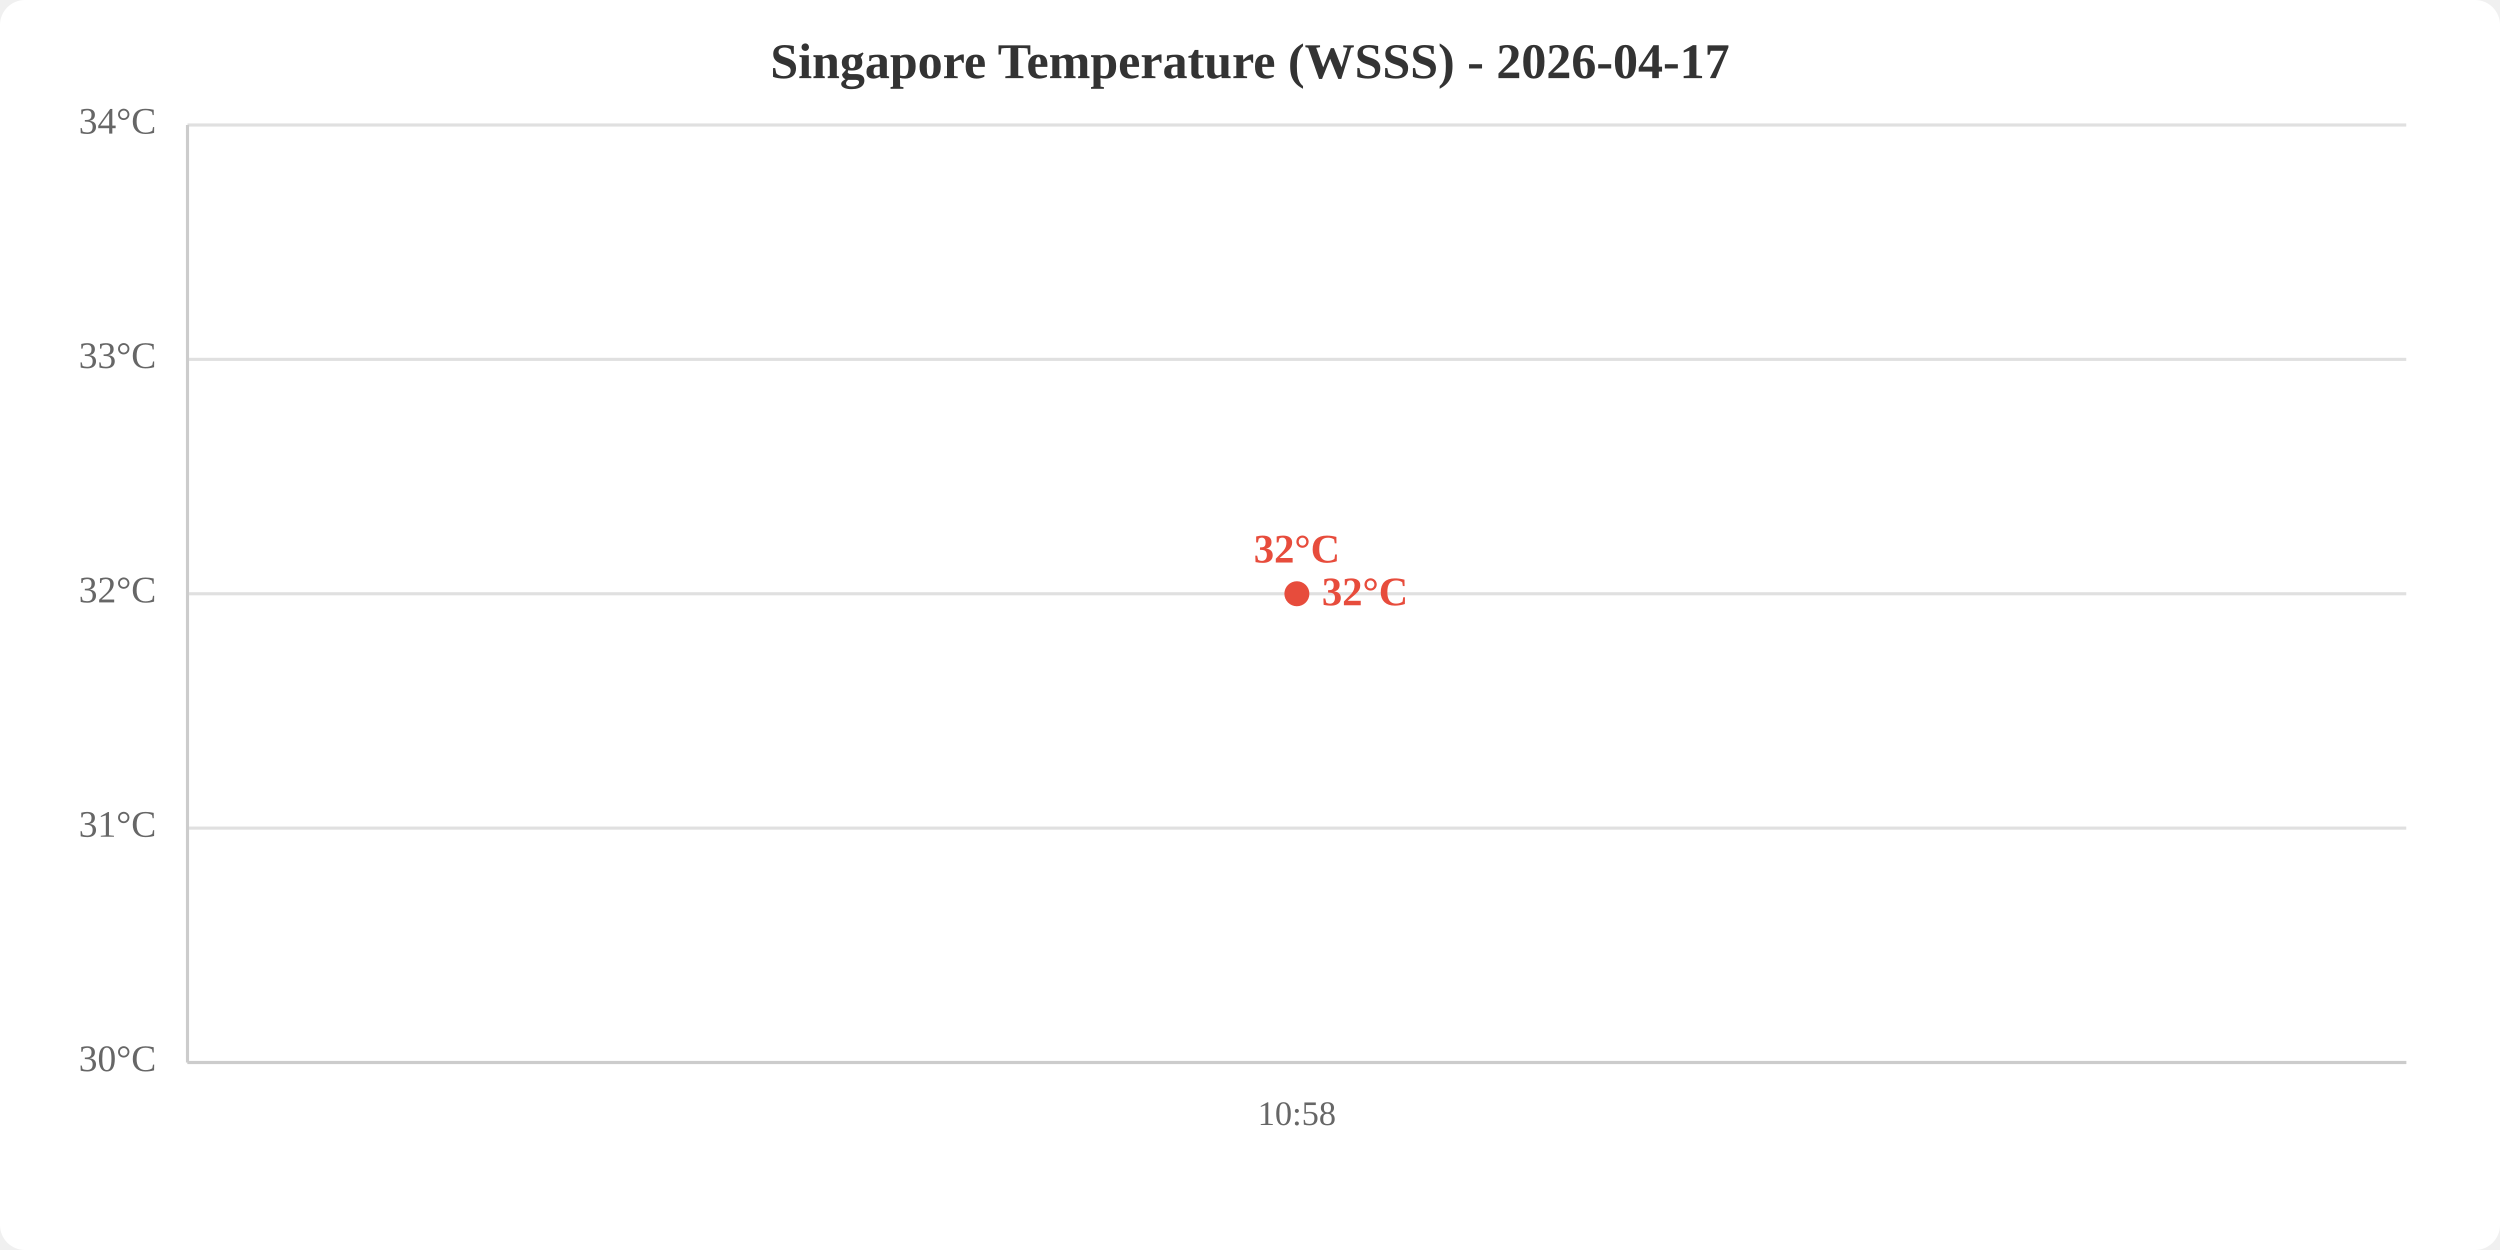
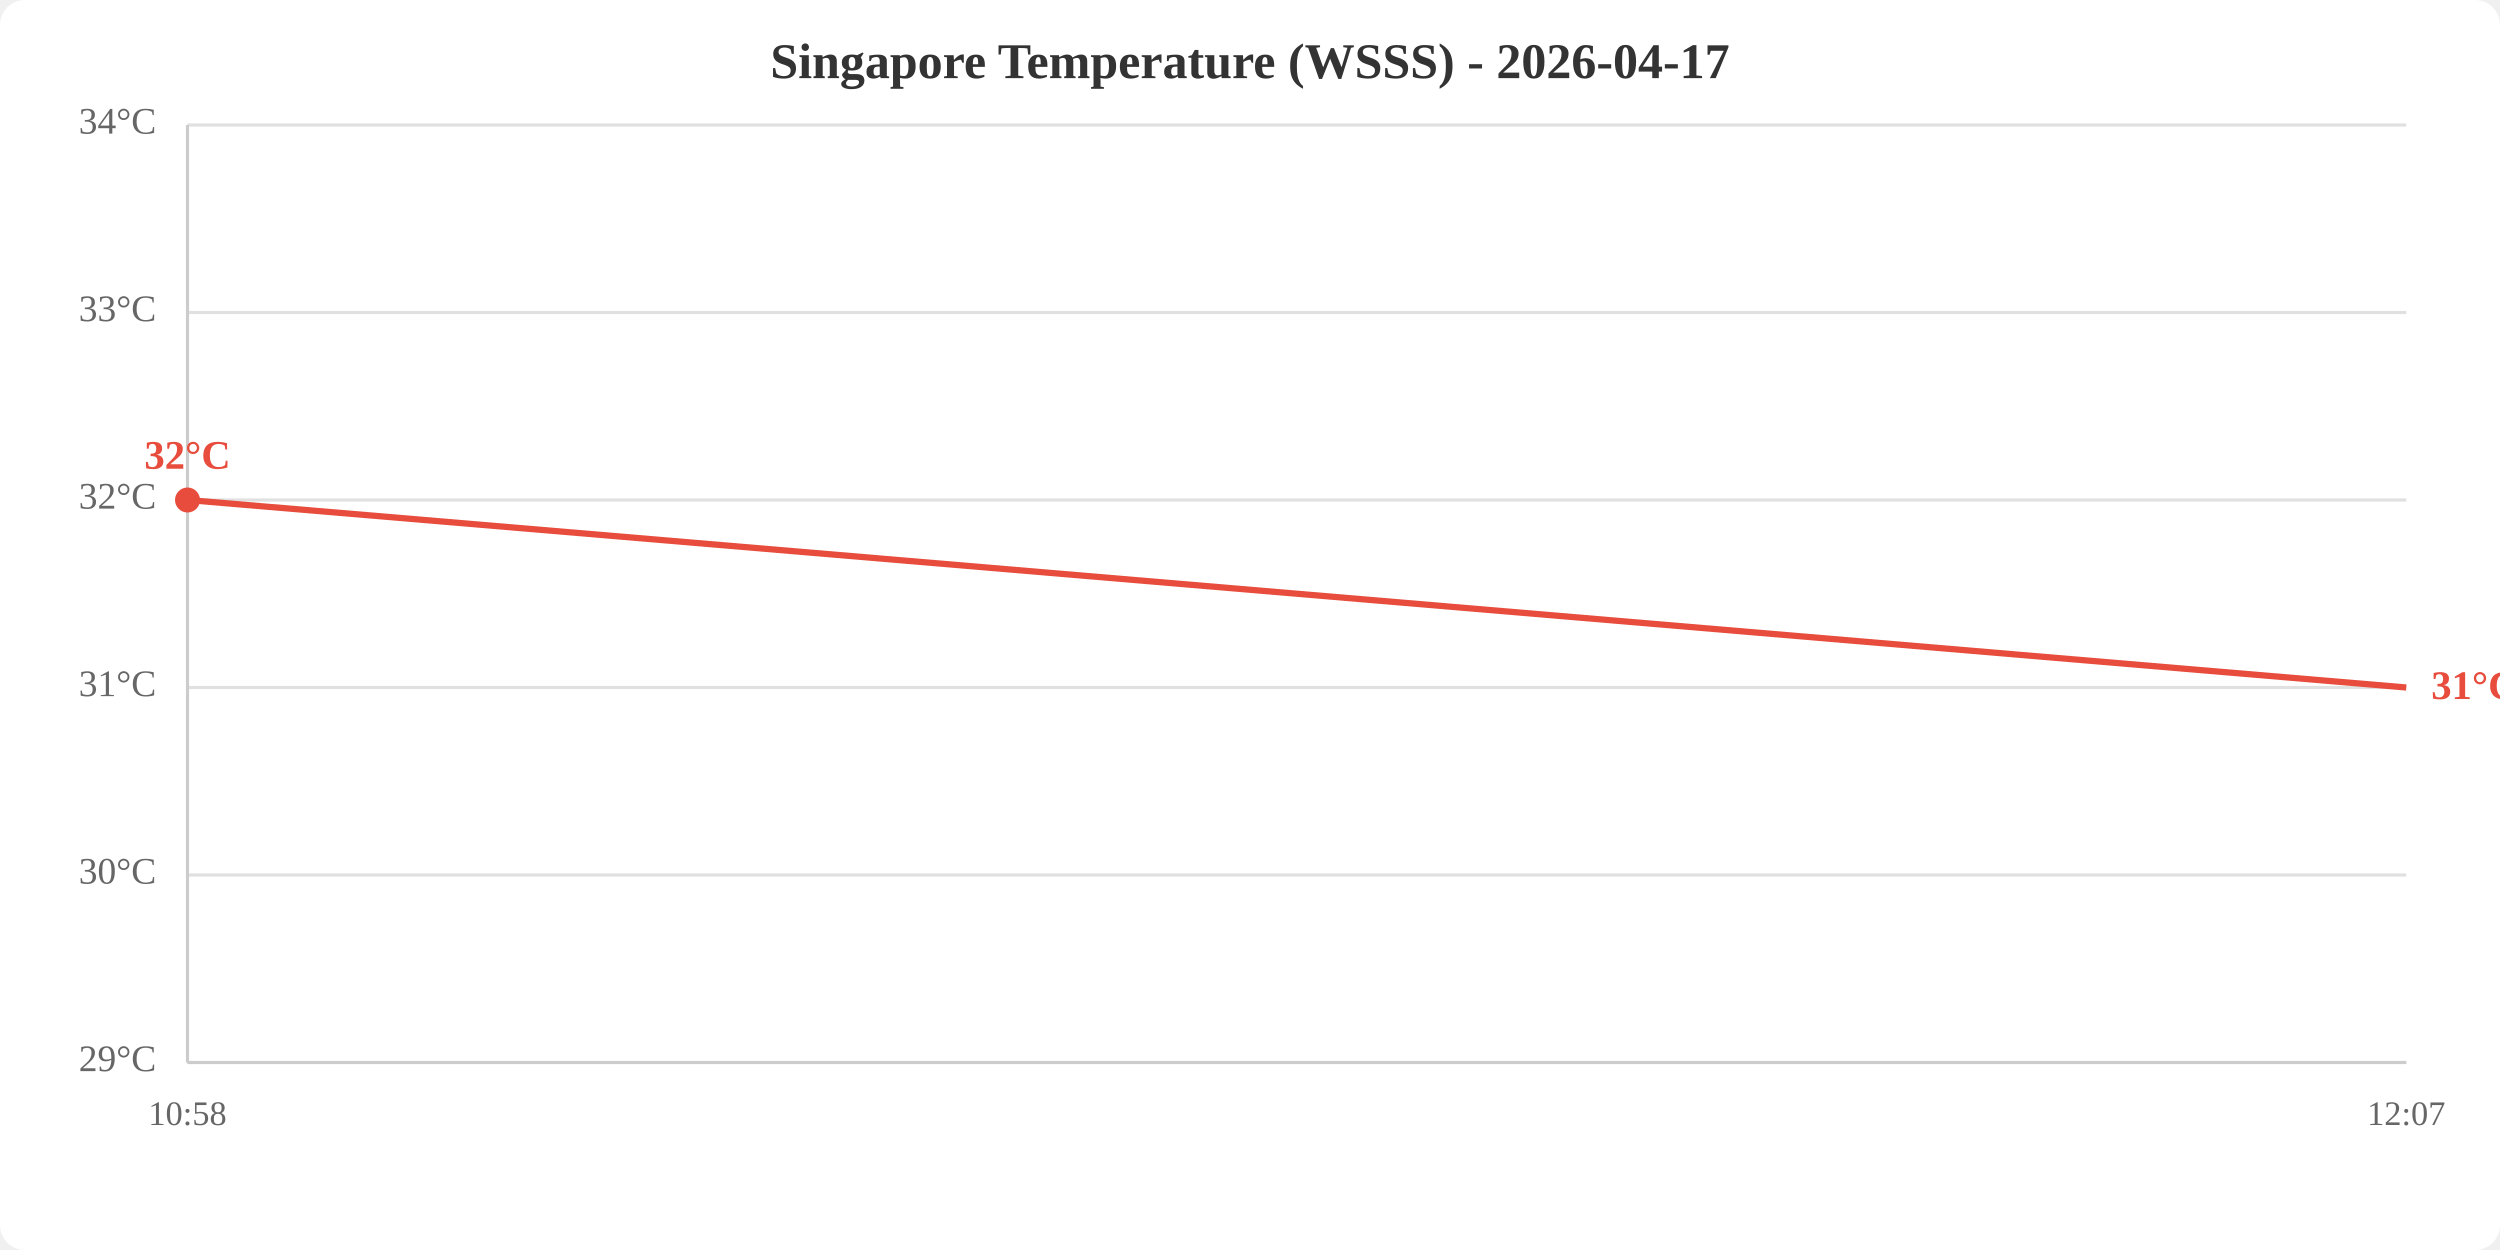
<svg xmlns="http://www.w3.org/2000/svg" viewBox="0 0 800 400" width="800" height="400">
  <rect width="800" height="400" fill="white" rx="8" />
  <text x="400.0" y="25" text-anchor="middle" font-size="16" font-weight="bold" fill="#333">Singapore Temperature (WSSS) - 2026-04-17</text>
  <line x1="60" y1="340.0" x2="770" y2="340.0" stroke="#e0e0e0" stroke-width="1" />
-   <line x1="60" y1="265.0" x2="770" y2="265.0" stroke="#e0e0e0" stroke-width="1" />
-   <line x1="60" y1="190.0" x2="770" y2="190.0" stroke="#e0e0e0" stroke-width="1" />
-   <line x1="60" y1="115.0" x2="770" y2="115.0" stroke="#e0e0e0" stroke-width="1" />
+   <line x1="60" y1="280.0" x2="770" y2="280.0" stroke="#e0e0e0" stroke-width="1" />
+   <line x1="60" y1="220.0" x2="770" y2="220.0" stroke="#e0e0e0" stroke-width="1" />
+   <line x1="60" y1="160.0" x2="770" y2="160.0" stroke="#e0e0e0" stroke-width="1" />
+   <line x1="60" y1="100.0" x2="770" y2="100.0" stroke="#e0e0e0" stroke-width="1" />
  <line x1="60" y1="40.0" x2="770" y2="40.0" stroke="#e0e0e0" stroke-width="1" />
-   <text x="50" y="340.0" text-anchor="end" dominant-baseline="middle" fill="#666" font-size="12">30°C</text>
-   <text x="50" y="265.0" text-anchor="end" dominant-baseline="middle" fill="#666" font-size="12">31°C</text>
-   <text x="50" y="190.0" text-anchor="end" dominant-baseline="middle" fill="#666" font-size="12">32°C</text>
-   <text x="50" y="115.0" text-anchor="end" dominant-baseline="middle" fill="#666" font-size="12">33°C</text>
+   <text x="50" y="340.0" text-anchor="end" dominant-baseline="middle" fill="#666" font-size="12">29°C</text>
+   <text x="50" y="280.0" text-anchor="end" dominant-baseline="middle" fill="#666" font-size="12">30°C</text>
+   <text x="50" y="220.0" text-anchor="end" dominant-baseline="middle" fill="#666" font-size="12">31°C</text>
+   <text x="50" y="160.0" text-anchor="end" dominant-baseline="middle" fill="#666" font-size="12">32°C</text>
+   <text x="50" y="100.0" text-anchor="end" dominant-baseline="middle" fill="#666" font-size="12">33°C</text>
  <text x="50" y="40.0" text-anchor="end" dominant-baseline="middle" fill="#666" font-size="12">34°C</text>
-   <text x="415.0" y="360" text-anchor="middle" fill="#666" font-size="11">10:58</text>
+   <text x="60.0" y="360" text-anchor="middle" fill="#666" font-size="11">10:58</text>
+   <text x="770.0" y="360" text-anchor="middle" fill="#666" font-size="11">12:07</text>
  <line x1="60" y1="40" x2="60" y2="340" stroke="#ccc" stroke-width="1" />
  <line x1="60" y1="340" x2="770" y2="340" stroke="#ccc" stroke-width="1" />
-   <polyline points="415.0,190.0" fill="none" stroke="#e74c3c" stroke-width="2" />
-   <circle cx="415.0" cy="190.0" r="4" fill="#e74c3c" />
-   <text x="415.0" y="180.0" text-anchor="middle" fill="#e74c3c" font-size="13" font-weight="bold">32°C</text>
-   <text x="423.0" y="190.0" fill="#e74c3c" font-size="13" font-weight="bold" dominant-baseline="middle">32°C</text>
+   <polyline points="60.0,160.0 770.0,220.0" fill="none" stroke="#e74c3c" stroke-width="2" />
+   <circle cx="60.0" cy="160.0" r="4" fill="#e74c3c" />
+   <text x="60.0" y="150.0" text-anchor="middle" fill="#e74c3c" font-size="13" font-weight="bold">32°C</text>
+   <text x="778.0" y="220.0" fill="#e74c3c" font-size="13" font-weight="bold" dominant-baseline="middle">31°C</text>
</svg>
